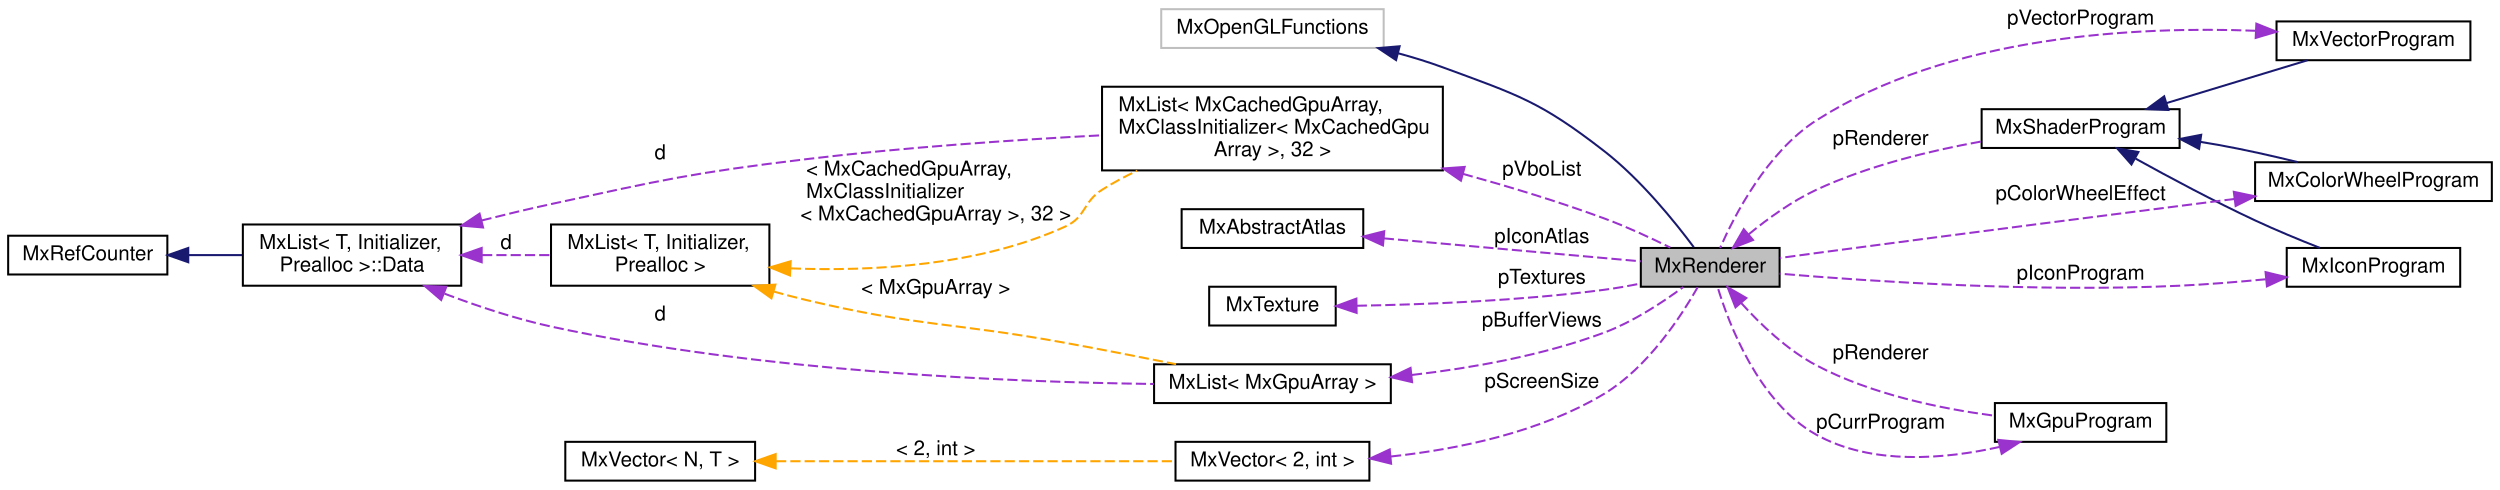
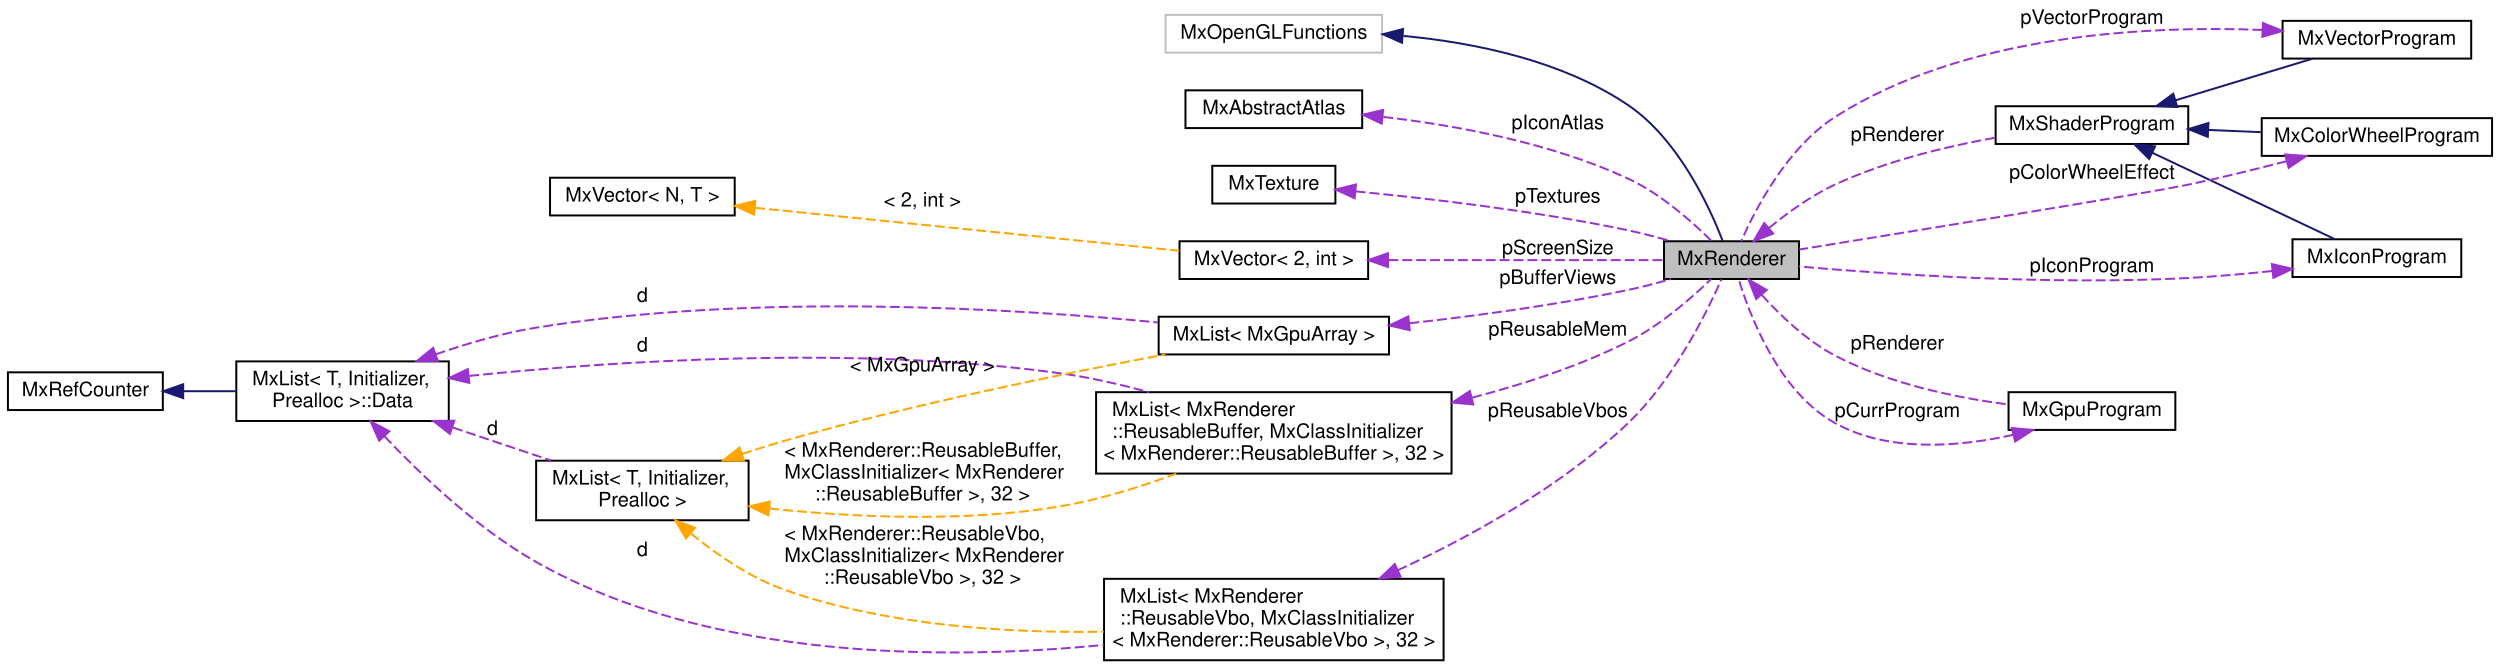
- <svg xmlns="http://www.w3.org/2000/svg" xmlns:xlink="http://www.w3.org/1999/xlink" width="1225pt" height="240pt" viewBox="0.00 0.00 1225.00 240.00">
-   <g id="graph0" class="graph" transform="scale(1 1) rotate(0) translate(4 236)">
+ <svg xmlns="http://www.w3.org/2000/svg" xmlns:xlink="http://www.w3.org/1999/xlink" width="1259pt" height="337pt" viewBox="0.00 0.00 1259.00 337.00">
+   <g id="graph0" class="graph" transform="scale(1 1) rotate(0) translate(4 333)">
    <g id="node1" class="node">
      <g id="a_node1">
        <a xlink:title="The MxRenderer keeps track of the rendering state and resources.">
-           <polygon fill="#bfbfbf" stroke="black" points="800,-95.5 800,-114.5 868,-114.5 868,-95.5 800,-95.5" />
-           <text text-anchor="middle" x="834" y="-102.5" font-family="Helvetica,sans-Serif" font-size="10.00">MxRenderer</text>
+           <polygon fill="#bfbfbf" stroke="black" points="834,-192.5 834,-211.5 902,-211.5 902,-192.5 834,-192.5" />
+           <text text-anchor="middle" x="868" y="-199.5" font-family="Helvetica,sans-Serif" font-size="10.00">MxRenderer</text>
        </a>
      </g>
    </g>
    <g id="node4" class="node">
      <g id="a_node4">
        <a xlink:href="class_mx_shader_program.html" target="_top" xlink:title=" ">
-           <polygon fill="none" stroke="black" points="967,-163.5 967,-182.5 1064,-182.5 1064,-163.5 967,-163.5" />
-           <text text-anchor="middle" x="1015.5" y="-170.5" font-family="Helvetica,sans-Serif" font-size="10.00">MxShaderProgram</text>
+           <polygon fill="none" stroke="black" points="1001,-260.5 1001,-279.5 1098,-279.5 1098,-260.5 1001,-260.5" />
+           <text text-anchor="middle" x="1049.5" y="-267.5" font-family="Helvetica,sans-Serif" font-size="10.00">MxShaderProgram</text>
        </a>
      </g>
    </g>
    <g id="edge4" class="edge">
-       <path fill="none" stroke="#9a32cd" stroke-dasharray="5,2" d="M852.84,-121.16C862.14,-128.8 874.04,-137.44 886,-143 911.45,-154.82 941.97,-162.2 966.88,-166.68" />
-       <polygon fill="#9a32cd" stroke="#9a32cd" points="854.99,-118.39 845.12,-114.54 850.44,-123.71 854.99,-118.39" />
-       <text text-anchor="middle" x="917.5" y="-165" font-family="Helvetica,sans-Serif" font-size="10.00"> pRenderer</text>
+       <path fill="none" stroke="#9a32cd" stroke-dasharray="5,2" d="M886.84,-218.16C896.14,-225.8 908.04,-234.44 920,-240 945.45,-251.82 975.97,-259.2 1000.88,-263.68" />
+       <polygon fill="#9a32cd" stroke="#9a32cd" points="888.99,-215.39 879.12,-211.54 884.44,-220.71 888.99,-215.39" />
+       <text text-anchor="middle" x="951.5" y="-262" font-family="Helvetica,sans-Serif" font-size="10.00"> pRenderer</text>
    </g>
    <g id="node16" class="node">
      <g id="a_node16">
        <a xlink:href="class_mx_gpu_program.html" target="_top" xlink:title=" ">
-           <polygon fill="none" stroke="black" points="973.5,-19.5 973.5,-38.5 1057.5,-38.5 1057.5,-19.5 973.5,-19.5" />
-           <text text-anchor="middle" x="1015.5" y="-26.5" font-family="Helvetica,sans-Serif" font-size="10.00">MxGpuProgram</text>
+           <polygon fill="none" stroke="black" points="1007.5,-116.5 1007.5,-135.5 1091.5,-135.5 1091.5,-116.5 1007.5,-116.5" />
+           <text text-anchor="middle" x="1049.5" y="-123.5" font-family="Helvetica,sans-Serif" font-size="10.00">MxGpuProgram</text>
        </a>
      </g>
    </g>
    <g id="edge22" class="edge">
-       <path fill="none" stroke="#9a32cd" stroke-dasharray="5,2" d="M849.19,-87.52C858.57,-77.11 871.74,-64.51 886,-57 913.07,-42.74 947.01,-35.74 973.21,-32.3" />
-       <polygon fill="#9a32cd" stroke="#9a32cd" points="846.4,-85.4 842.53,-95.26 851.71,-89.96 846.4,-85.4" />
-       <text text-anchor="middle" x="917.5" y="-60" font-family="Helvetica,sans-Serif" font-size="10.00"> pRenderer</text>
+       <path fill="none" stroke="#9a32cd" stroke-dasharray="5,2" d="M883.19,-184.52C892.57,-174.11 905.74,-161.51 920,-154 947.07,-139.74 981.01,-132.74 1007.21,-129.3" />
+       <polygon fill="#9a32cd" stroke="#9a32cd" points="880.4,-182.4 876.53,-192.26 885.71,-186.96 880.4,-182.4" />
+       <text text-anchor="middle" x="951.5" y="-157" font-family="Helvetica,sans-Serif" font-size="10.00"> pRenderer</text>
    </g>
    <g id="node2" class="node">
      <g id="a_node2">
        <a xlink:title=" ">
-           <polygon fill="none" stroke="#bfbfbf" points="565,-212.5 565,-231.5 674,-231.5 674,-212.5 565,-212.5" />
-           <text text-anchor="middle" x="619.5" y="-219.5" font-family="Helvetica,sans-Serif" font-size="10.00">MxOpenGLFunctions</text>
+           <polygon fill="none" stroke="#bfbfbf" points="583,-306.5 583,-325.5 692,-325.5 692,-306.5 583,-306.5" />
+           <text text-anchor="middle" x="637.5" y="-313.5" font-family="Helvetica,sans-Serif" font-size="10.00">MxOpenGLFunctions</text>
        </a>
      </g>
    </g>
    <g id="edge1" class="edge">
-       <path fill="none" stroke="midnightblue" d="M681.06,-209.91C688.53,-207.88 696,-205.58 703,-203 740.13,-189.34 750.74,-186.25 782,-162 800.05,-148 816.86,-127.08 825.96,-114.86" />
-       <polygon fill="midnightblue" stroke="midnightblue" points="680.08,-206.55 671.26,-212.43 681.82,-213.33 680.08,-206.55" />
+       <path fill="none" stroke="midnightblue" d="M702.76,-314.9C738.72,-311.51 782.84,-302.49 816,-280 841.31,-262.84 857.05,-228.5 863.55,-211.7" />
+       <polygon fill="midnightblue" stroke="midnightblue" points="702.05,-311.44 692.36,-315.74 702.62,-318.42 702.05,-311.44" />
    </g>
    <g id="node3" class="node">
      <g id="a_node3">
        <a xlink:href="class_mx_vector_program.html" target="_top" xlink:title=" ">
-           <polygon fill="none" stroke="black" points="1111.5,-206.5 1111.5,-225.5 1206.5,-225.5 1206.5,-206.5 1111.5,-206.5" />
-           <text text-anchor="middle" x="1159" y="-213.5" font-family="Helvetica,sans-Serif" font-size="10.00">MxVectorProgram</text>
+           <polygon fill="none" stroke="black" points="1145.5,-303.5 1145.5,-322.5 1240.5,-322.5 1240.5,-303.5 1145.5,-303.5" />
+           <text text-anchor="middle" x="1193" y="-310.5" font-family="Helvetica,sans-Serif" font-size="10.00">MxVectorProgram</text>
        </a>
      </g>
    </g>
    <g id="edge2" class="edge">
-       <path fill="none" stroke="#9a32cd" stroke-dasharray="5,2" d="M1101.27,-220.92C1042.77,-223.19 951.12,-218.63 886,-177 861.87,-161.57 845.78,-130.26 838.86,-114.51" />
-       <polygon fill="#9a32cd" stroke="#9a32cd" points="1101.62,-224.41 1111.44,-220.45 1101.29,-217.42 1101.62,-224.41" />
-       <text text-anchor="middle" x="1015.5" y="-224" font-family="Helvetica,sans-Serif" font-size="10.00"> pVectorProgram</text>
+       <path fill="none" stroke="#9a32cd" stroke-dasharray="5,2" d="M1135.27,-317.92C1076.77,-320.19 985.12,-315.63 920,-274 895.87,-258.57 879.78,-227.26 872.86,-211.51" />
+       <polygon fill="#9a32cd" stroke="#9a32cd" points="1135.62,-321.41 1145.44,-317.45 1135.29,-314.42 1135.62,-321.41" />
+       <text text-anchor="middle" x="1049.5" y="-321" font-family="Helvetica,sans-Serif" font-size="10.00"> pVectorProgram</text>
    </g>
    <g id="edge3" class="edge">
-       <path fill="none" stroke="midnightblue" d="M1057.65,-185.51C1079.68,-192.2 1106.37,-200.31 1126.68,-206.48" />
-       <polygon fill="midnightblue" stroke="midnightblue" points="1058.49,-182.1 1047.9,-182.54 1056.45,-188.8 1058.49,-182.1" />
+       <path fill="none" stroke="midnightblue" d="M1091.65,-282.51C1113.68,-289.2 1140.37,-297.31 1160.68,-303.48" />
+       <polygon fill="midnightblue" stroke="midnightblue" points="1092.49,-279.1 1081.9,-279.54 1090.45,-285.8 1092.49,-279.1" />
    </g>
    <g id="node5" class="node">
      <g id="a_node5">
        <a xlink:href="class_mx_color_wheel_program.html" target="_top" xlink:title=" ">
-           <polygon fill="none" stroke="black" points="1101,-137.5 1101,-156.5 1217,-156.5 1217,-137.5 1101,-137.5" />
-           <text text-anchor="middle" x="1159" y="-144.5" font-family="Helvetica,sans-Serif" font-size="10.00">MxColorWheelProgram</text>
+           <polygon fill="none" stroke="black" points="1135,-254.5 1135,-273.5 1251,-273.5 1251,-254.5 1135,-254.5" />
+           <text text-anchor="middle" x="1193" y="-261.5" font-family="Helvetica,sans-Serif" font-size="10.00">MxColorWheelProgram</text>
        </a>
      </g>
    </g>
    <g id="edge6" class="edge">
-       <path fill="none" stroke="midnightblue" d="M1074.29,-166.46C1077.24,-166 1080.16,-165.51 1083,-165 1095.78,-162.7 1109.65,-159.56 1121.94,-156.55" />
-       <polygon fill="midnightblue" stroke="midnightblue" points="1073.57,-163.03 1064.19,-167.94 1074.59,-169.95 1073.57,-163.03" />
+       <path fill="none" stroke="midnightblue" d="M1108.1,-267.56C1116.82,-267.19 1125.83,-266.81 1134.55,-266.44" />
+       <polygon fill="midnightblue" stroke="midnightblue" points="1107.85,-264.06 1098.01,-267.99 1108.15,-271.06 1107.85,-264.06" />
    </g>
    <g id="node15" class="node">
      <g id="a_node15">
        <a xlink:href="class_mx_icon_program.html" target="_top" xlink:title=" ">
-           <polygon fill="none" stroke="black" points="1116.5,-95.5 1116.5,-114.5 1201.5,-114.5 1201.5,-95.5 1116.5,-95.5" />
-           <text text-anchor="middle" x="1159" y="-102.5" font-family="Helvetica,sans-Serif" font-size="10.00">MxIconProgram</text>
+           <polygon fill="none" stroke="black" points="1150.5,-193.5 1150.5,-212.5 1235.5,-212.5 1235.5,-193.5 1150.5,-193.5" />
+           <text text-anchor="middle" x="1193" y="-200.5" font-family="Helvetica,sans-Serif" font-size="10.00">MxIconProgram</text>
        </a>
      </g>
    </g>
    <g id="edge20" class="edge">
-       <path fill="none" stroke="midnightblue" d="M1042.43,-158.27C1058.97,-149.11 1080.98,-137.34 1101,-128 1111.25,-123.22 1122.79,-118.45 1132.78,-114.51" />
-       <polygon fill="midnightblue" stroke="midnightblue" points="1040.41,-155.39 1033.39,-163.33 1043.82,-161.5 1040.41,-155.39" />
+       <path fill="none" stroke="midnightblue" d="M1079.91,-256.07C1107.41,-243.06 1147.72,-223.97 1171.76,-212.58" />
+       <polygon fill="midnightblue" stroke="midnightblue" points="1078.31,-252.96 1070.77,-260.4 1081.31,-259.28 1078.31,-252.96" />
    </g>
    <g id="edge5" class="edge">
-       <path fill="none" stroke="#9a32cd" stroke-dasharray="5,2" d="M1090.95,-138.53C1035.89,-131.54 955.87,-121.29 886,-112 880.24,-111.23 874.12,-110.41 868.19,-109.6" />
-       <polygon fill="#9a32cd" stroke="#9a32cd" points="1090.57,-142.01 1100.94,-139.8 1091.46,-135.07 1090.57,-142.01" />
-       <text text-anchor="middle" x="1015.5" y="-138" font-family="Helvetica,sans-Serif" font-size="10.00"> pColorWheelEffect</text>
+       <path fill="none" stroke="#9a32cd" stroke-dasharray="5,2" d="M1147.45,-251.79C1131.87,-247.75 1114.23,-243.41 1098,-240 1079.17,-236.04 960.96,-216.84 902.15,-207.34" />
+       <polygon fill="#9a32cd" stroke="#9a32cd" points="1146.78,-255.24 1157.35,-254.4 1148.57,-248.47 1146.78,-255.24" />
+       <text text-anchor="middle" x="1049.5" y="-243" font-family="Helvetica,sans-Serif" font-size="10.00"> pColorWheelEffect</text>
    </g>
    <g id="node6" class="node">
      <g id="a_node6">
-         <a xlink:href="class_mx_list.html" target="_top" xlink:title=" ">
-           <polygon fill="none" stroke="black" points="536,-152.5 536,-193.5 703,-193.5 703,-152.5 536,-152.5" />
-           <text text-anchor="start" x="544" y="-181.5" font-family="Helvetica,sans-Serif" font-size="10.00">MxList&lt; MxCachedGpuArray,</text>
-           <text text-anchor="start" x="544" y="-170.5" font-family="Helvetica,sans-Serif" font-size="10.00"> MxClassInitializer&lt; MxCachedGpu</text>
-           <text text-anchor="middle" x="619.5" y="-159.5" font-family="Helvetica,sans-Serif" font-size="10.00">Array &gt;, 32 &gt;</text>
+         <a xlink:href="class_mx_abstract_atlas.html" target="_top" xlink:title=" ">
+           <polygon fill="none" stroke="black" points="593,-268.5 593,-287.5 682,-287.5 682,-268.5 593,-268.5" />
+           <text text-anchor="middle" x="637.5" y="-275.5" font-family="Helvetica,sans-Serif" font-size="10.00">MxAbstractAtlas</text>
        </a>
      </g>
    </g>
    <g id="edge7" class="edge">
-       <path fill="none" stroke="#9a32cd" stroke-dasharray="5,2" d="M712.81,-150.82C735.67,-144.52 759.93,-137.13 782,-129 793.02,-124.94 804.91,-119.41 814.44,-114.69" />
-       <polygon fill="#9a32cd" stroke="#9a32cd" points="711.85,-147.45 703.12,-153.45 713.68,-154.21 711.85,-147.45" />
-       <text text-anchor="middle" x="751.5" y="-150" font-family="Helvetica,sans-Serif" font-size="10.00"> pVboList</text>
+       <path fill="none" stroke="#9a32cd" stroke-dasharray="5,2" d="M692.64,-274.12C728.92,-269.91 777,-261.17 816,-243 832.48,-235.33 848.28,-221.23 857.81,-211.73" />
+       <polygon fill="#9a32cd" stroke="#9a32cd" points="691.83,-270.69 682.26,-275.24 692.57,-277.65 691.83,-270.69" />
+       <text text-anchor="middle" x="780.5" y="-268" font-family="Helvetica,sans-Serif" font-size="10.00"> pIconAtlas</text>
    </g>
    <g id="node7" class="node">
      <g id="a_node7">
-         <a xlink:href="struct_mx_list_1_1_data.html" target="_top" xlink:title="these members are public to allow unions">
-           <polygon fill="none" stroke="black" points="115,-96 115,-126 222,-126 222,-96 115,-96" />
-           <text text-anchor="start" x="123" y="-114" font-family="Helvetica,sans-Serif" font-size="10.00">MxList&lt; T, Initializer,</text>
-           <text text-anchor="middle" x="168.5" y="-103" font-family="Helvetica,sans-Serif" font-size="10.00"> Prealloc &gt;::Data</text>
+         <a xlink:href="class_mx_texture.html" target="_top" xlink:title=" ">
+           <polygon fill="none" stroke="black" points="606.5,-230.5 606.5,-249.5 668.5,-249.5 668.5,-230.5 606.5,-230.5" />
+           <text text-anchor="middle" x="637.5" y="-237.5" font-family="Helvetica,sans-Serif" font-size="10.00">MxTexture</text>
        </a>
      </g>
    </g>
    <g id="edge8" class="edge">
-       <path fill="none" stroke="#9a32cd" stroke-dasharray="5,2" d="M231.95,-127.95C243.25,-130.8 254.95,-133.6 266,-136 321.12,-147.97 335,-151.25 391,-158 438.84,-163.77 492.64,-167.44 535.9,-169.71" />
-       <polygon fill="#9a32cd" stroke="#9a32cd" points="232.71,-124.53 222.16,-125.45 230.98,-131.31 232.71,-124.53" />
-       <text text-anchor="middle" x="319.5" y="-158" font-family="Helvetica,sans-Serif" font-size="10.00"> d</text>
+       <path fill="none" stroke="#9a32cd" stroke-dasharray="5,2" d="M678.73,-236.61C714.91,-233.12 769.37,-226.82 816,-217 823.04,-215.52 830.53,-213.55 837.54,-211.52" />
+       <polygon fill="#9a32cd" stroke="#9a32cd" points="678.21,-233.14 668.58,-237.56 678.86,-240.11 678.21,-233.14" />
+       <text text-anchor="middle" x="780.5" y="-231" font-family="Helvetica,sans-Serif" font-size="10.00"> pTextures</text>
+     </g>
+     <g id="node8" class="node">
+       <g id="a_node8">
+         <a xlink:href="class_mx_list.html" target="_top" xlink:title=" ">
+           <polygon fill="none" stroke="black" points="579.5,-154.5 579.5,-173.5 695.5,-173.5 695.5,-154.5 579.5,-154.5" />
+           <text text-anchor="middle" x="637.5" y="-161.5" font-family="Helvetica,sans-Serif" font-size="10.00">MxList&lt; MxGpuArray &gt;</text>
+         </a>
+       </g>
+     </g>
+     <g id="edge9" class="edge">
+       <path fill="none" stroke="#9a32cd" stroke-dasharray="5,2" d="M705.74,-170.19C739.11,-173.9 779.9,-179.4 816,-187 823.04,-188.48 830.53,-190.45 837.54,-192.48" />
+       <polygon fill="#9a32cd" stroke="#9a32cd" points="705.96,-166.7 695.64,-169.1 705.2,-173.66 705.96,-166.7" />
+       <text text-anchor="middle" x="780.5" y="-190" font-family="Helvetica,sans-Serif" font-size="10.00"> pBufferViews</text>
    </g>
    <g id="node9" class="node">
      <g id="a_node9">
-         <a xlink:href="class_mx_list.html" target="_top" xlink:title=" ">
-           <polygon fill="none" stroke="black" points="266,-96 266,-126 373,-126 373,-96 266,-96" />
-           <text text-anchor="start" x="274" y="-114" font-family="Helvetica,sans-Serif" font-size="10.00">MxList&lt; T, Initializer,</text>
-           <text text-anchor="middle" x="319.5" y="-103" font-family="Helvetica,sans-Serif" font-size="10.00"> Prealloc &gt;</text>
+         <a xlink:href="struct_mx_list_1_1_data.html" target="_top" xlink:title="these members are public to allow unions">
+           <polygon fill="none" stroke="black" points="115,-121 115,-151 222,-151 222,-121 115,-121" />
+           <text text-anchor="start" x="123" y="-139" font-family="Helvetica,sans-Serif" font-size="10.00">MxList&lt; T, Initializer,</text>
+           <text text-anchor="middle" x="168.5" y="-128" font-family="Helvetica,sans-Serif" font-size="10.00"> Prealloc &gt;::Data</text>
+         </a>
+       </g>
+     </g>
+     <g id="edge10" class="edge">
+       <path fill="none" stroke="#9a32cd" stroke-dasharray="5,2" d="M215.43,-154.56C231.19,-160.03 249.12,-165.27 266,-168 375.7,-185.71 506.06,-177.7 579.24,-170.61" />
+       <polygon fill="#9a32cd" stroke="#9a32cd" points="216.52,-151.23 205.92,-151.15 214.15,-157.82 216.52,-151.23" />
+       <text text-anchor="middle" x="319.5" y="-181" font-family="Helvetica,sans-Serif" font-size="10.00"> d</text>
+     </g>
+     <g id="node11" class="node">
+       <g id="a_node11">
+         <a xlink:href="class_mx_list.html" target="_top" xlink:title=" ">
+           <polygon fill="none" stroke="black" points="266,-71 266,-101 373,-101 373,-71 266,-71" />
+           <text text-anchor="start" x="274" y="-89" font-family="Helvetica,sans-Serif" font-size="10.00">MxList&lt; T, Initializer,</text>
+           <text text-anchor="middle" x="319.5" y="-78" font-family="Helvetica,sans-Serif" font-size="10.00"> Prealloc &gt;</text>
+         </a>
+       </g>
+     </g>
+     <g id="edge13" class="edge">
+       <path fill="none" stroke="#9a32cd" stroke-dasharray="5,2" d="M224.12,-117.67C240.38,-112.21 258,-106.3 273.57,-101.08" />
+       <polygon fill="#9a32cd" stroke="#9a32cd" points="222.57,-114.5 214.2,-121 224.8,-121.14 222.57,-114.5" />
+       <text text-anchor="middle" x="244" y="-114" font-family="Helvetica,sans-Serif" font-size="10.00"> d</text>
+     </g>
+     <g id="node14" class="node">
+       <g id="a_node14">
+         <a xlink:href="class_mx_list.html" target="_top" xlink:title=" ">
+           <polygon fill="none" stroke="black" points="552,-0.5 552,-41.5 723,-41.5 723,-0.5 552,-0.5" />
+           <text text-anchor="start" x="560" y="-29.5" font-family="Helvetica,sans-Serif" font-size="10.00">MxList&lt; MxRenderer</text>
+           <text text-anchor="start" x="560" y="-18.5" font-family="Helvetica,sans-Serif" font-size="10.00">::ReusableVbo, MxClassInitializer</text>
+           <text text-anchor="middle" x="637.5" y="-7.5" font-family="Helvetica,sans-Serif" font-size="10.00">&lt; MxRenderer::ReusableVbo &gt;, 32 &gt;</text>
+         </a>
+       </g>
+     </g>
+     <g id="edge17" class="edge">
+       <path fill="none" stroke="#9a32cd" stroke-dasharray="5,2" d="M189.62,-113.29C207.84,-93.99 236.31,-66.81 266,-50 353.87,-0.25 472.77,-0.49 551.92,-8.19" />
+       <polygon fill="#9a32cd" stroke="#9a32cd" points="186.92,-111.06 182.7,-120.77 192.06,-115.81 186.92,-111.06" />
+       <text text-anchor="middle" x="319.5" y="-53" font-family="Helvetica,sans-Serif" font-size="10.00"> d</text>
+     </g>
+     <g id="node17" class="node">
+       <g id="a_node17">
+         <a xlink:href="class_mx_list.html" target="_top" xlink:title=" ">
+           <polygon fill="none" stroke="black" points="548,-94.5 548,-135.5 727,-135.5 727,-94.5 548,-94.5" />
+           <text text-anchor="start" x="556" y="-123.5" font-family="Helvetica,sans-Serif" font-size="10.00">MxList&lt; MxRenderer</text>
+           <text text-anchor="start" x="556" y="-112.5" font-family="Helvetica,sans-Serif" font-size="10.00">::ReusableBuffer, MxClassInitializer</text>
+           <text text-anchor="middle" x="637.5" y="-101.5" font-family="Helvetica,sans-Serif" font-size="10.00">&lt; MxRenderer::ReusableBuffer &gt;, 32 &gt;</text>
+         </a>
+       </g>
+     </g>
+     <g id="edge24" class="edge">
+       <path fill="none" stroke="#9a32cd" stroke-dasharray="5,2" d="M232.32,-143.69C304.52,-151.12 426.41,-159.31 530,-145 544.65,-142.98 560.12,-139.46 574.6,-135.52" />
+       <polygon fill="#9a32cd" stroke="#9a32cd" points="232.35,-140.17 222.04,-142.6 231.61,-147.14 232.35,-140.17" />
+       <text text-anchor="middle" x="319.5" y="-156" font-family="Helvetica,sans-Serif" font-size="10.00"> d</text>
+     </g>
+     <g id="node10" class="node">
+       <g id="a_node10">
+         <a xlink:href="class_mx_ref_counter.html" target="_top" xlink:title=" ">
+           <polygon fill="none" stroke="black" points="0,-126.5 0,-145.5 78,-145.5 78,-126.5 0,-126.5" />
+           <text text-anchor="middle" x="39" y="-133.5" font-family="Helvetica,sans-Serif" font-size="10.00">MxRefCounter</text>
        </a>
      </g>
    </g>
    <g id="edge11" class="edge">
-       <path fill="none" stroke="#9a32cd" stroke-dasharray="5,2" d="M232.21,-111C243.44,-111 255.03,-111 265.94,-111" />
-       <polygon fill="#9a32cd" stroke="#9a32cd" points="232.03,-107.5 222.03,-111 232.03,-114.5 232.03,-107.5" />
-       <text text-anchor="middle" x="244" y="-114" font-family="Helvetica,sans-Serif" font-size="10.00"> d</text>
+       <path fill="none" stroke="midnightblue" d="M88.46,-136C97.03,-136 105.98,-136 114.66,-136" />
+       <polygon fill="midnightblue" stroke="midnightblue" points="88.25,-132.5 78.25,-136 88.25,-139.5 88.25,-132.5" />
+     </g>
+     <g id="edge12" class="edge">
+       <path fill="none" stroke="orange" stroke-dasharray="5,2" d="M369.67,-104.33C376.78,-106.72 384.04,-109.02 391,-111 456.22,-129.54 532.79,-145.11 582.85,-154.48" />
+       <polygon fill="orange" stroke="orange" points="370.7,-100.99 360.11,-101.04 368.42,-107.61 370.7,-100.99" />
+       <text text-anchor="middle" x="460.5" y="-146" font-family="Helvetica,sans-Serif" font-size="10.00"> &lt; MxGpuArray &gt;</text>
+     </g>
+     <g id="edge18" class="edge">
+       <path fill="none" stroke="orange" stroke-dasharray="5,2" d="M343.96,-64.31C356.85,-53.77 373.7,-42.1 391,-36 442.35,-17.9 503.44,-14.11 551.84,-14.86" />
+       <polygon fill="orange" stroke="orange" points="341.45,-61.85 336.1,-70.99 345.99,-67.18 341.45,-61.85" />
+       <text text-anchor="start" x="391" y="-61" font-family="Helvetica,sans-Serif" font-size="10.00"> &lt; MxRenderer::ReusableVbo,</text>
+       <text text-anchor="start" x="391" y="-50" font-family="Helvetica,sans-Serif" font-size="10.00"> MxClassInitializer&lt; MxRenderer</text>
+       <text text-anchor="middle" x="460.5" y="-39" font-family="Helvetica,sans-Serif" font-size="10.00">::ReusableVbo &gt;, 32 &gt;</text>
+     </g>
+     <g id="edge25" class="edge">
+       <path fill="none" stroke="orange" stroke-dasharray="5,2" d="M383.45,-76.93C425.28,-72.53 481.26,-69.77 530,-78 549.59,-81.31 570.39,-87.81 588.36,-94.45" />
+       <polygon fill="orange" stroke="orange" points="382.96,-73.46 373.4,-78.04 383.73,-80.42 382.96,-73.46" />
+       <text text-anchor="start" x="391" y="-103" font-family="Helvetica,sans-Serif" font-size="10.00"> &lt; MxRenderer::ReusableBuffer,</text>
+       <text text-anchor="start" x="391" y="-92" font-family="Helvetica,sans-Serif" font-size="10.00"> MxClassInitializer&lt; MxRenderer</text>
+       <text text-anchor="middle" x="460.5" y="-81" font-family="Helvetica,sans-Serif" font-size="10.00">::ReusableBuffer &gt;, 32 &gt;</text>
    </g>
    <g id="node12" class="node">
      <g id="a_node12">
-         <a xlink:href="class_mx_list.html" target="_top" xlink:title=" ">
-           <polygon fill="none" stroke="black" points="561.5,-38.5 561.5,-57.5 677.5,-57.5 677.5,-38.5 561.5,-38.5" />
-           <text text-anchor="middle" x="619.5" y="-45.5" font-family="Helvetica,sans-Serif" font-size="10.00">MxList&lt; MxGpuArray &gt;</text>
-         </a>
-       </g>
-     </g>
-     <g id="edge15" class="edge">
-       <path fill="none" stroke="#9a32cd" stroke-dasharray="5,2" d="M213.83,-92.1C229.97,-85.97 248.55,-79.79 266,-76 368.44,-53.78 491.05,-48.74 561.34,-47.85" />
-       <polygon fill="#9a32cd" stroke="#9a32cd" points="212.17,-88.99 204.12,-95.88 214.71,-95.51 212.17,-88.99" />
-       <text text-anchor="middle" x="319.5" y="-79" font-family="Helvetica,sans-Serif" font-size="10.00"> d</text>
-     </g>
-     <g id="node8" class="node">
-       <g id="a_node8">
-         <a xlink:href="class_mx_ref_counter.html" target="_top" xlink:title=" ">
-           <polygon fill="none" stroke="black" points="0,-101.5 0,-120.5 78,-120.5 78,-101.5 0,-101.5" />
-           <text text-anchor="middle" x="39" y="-108.5" font-family="Helvetica,sans-Serif" font-size="10.00">MxRefCounter</text>
-         </a>
-       </g>
-     </g>
-     <g id="edge9" class="edge">
-       <path fill="none" stroke="midnightblue" d="M88.46,-111C97.03,-111 105.98,-111 114.66,-111" />
-       <polygon fill="midnightblue" stroke="midnightblue" points="88.25,-107.5 78.25,-111 88.25,-114.5 88.25,-107.5" />
-     </g>
-     <g id="edge10" class="edge">
-       <path fill="none" stroke="orange" stroke-dasharray="5,2" d="M383.48,-104.49C423.71,-102.93 476,-105.83 518,-125 528.29,-129.7 526.46,-136.92 536,-143 541.4,-146.44 547.25,-149.56 553.25,-152.37" />
-       <polygon fill="orange" stroke="orange" points="383.08,-101.01 373.27,-104.99 383.43,-108 383.08,-101.01" />
-       <text text-anchor="start" x="391" y="-150" font-family="Helvetica,sans-Serif" font-size="10.00"> &lt; MxCachedGpuArray,</text>
-       <text text-anchor="start" x="391" y="-139" font-family="Helvetica,sans-Serif" font-size="10.00"> MxClassInitializer</text>
-       <text text-anchor="middle" x="454.5" y="-128" font-family="Helvetica,sans-Serif" font-size="10.00">&lt; MxCachedGpuArray &gt;, 32 &gt;</text>
-     </g>
-     <g id="edge16" class="edge">
-       <path fill="none" stroke="orange" stroke-dasharray="5,2" d="M374.99,-93.18C380.38,-91.66 385.78,-90.24 391,-89 446.66,-75.78 461.72,-78.25 518,-68 535.76,-64.76 555.24,-60.95 572.28,-57.53" />
-       <polygon fill="orange" stroke="orange" points="374,-89.82 365.37,-95.98 375.95,-96.54 374,-89.82" />
-       <text text-anchor="middle" x="454.5" y="-92" font-family="Helvetica,sans-Serif" font-size="10.00"> &lt; MxGpuArray &gt;</text>
-     </g>
-     <g id="node10" class="node">
-       <g id="a_node10">
-         <a xlink:href="class_mx_abstract_atlas.html" target="_top" xlink:title=" ">
-           <polygon fill="none" stroke="black" points="575,-114.5 575,-133.5 664,-133.5 664,-114.5 575,-114.5" />
-           <text text-anchor="middle" x="619.5" y="-121.5" font-family="Helvetica,sans-Serif" font-size="10.00">MxAbstractAtlas</text>
-         </a>
-       </g>
-     </g>
-     <g id="edge12" class="edge">
-       <path fill="none" stroke="#9a32cd" stroke-dasharray="5,2" d="M674.04,-119.21C713.65,-115.67 766.34,-110.96 799.98,-107.95" />
-       <polygon fill="#9a32cd" stroke="#9a32cd" points="673.66,-115.73 664.02,-120.11 674.29,-122.7 673.66,-115.73" />
-       <text text-anchor="middle" x="751.5" y="-117" font-family="Helvetica,sans-Serif" font-size="10.00"> pIconAtlas</text>
-     </g>
-     <g id="node11" class="node">
-       <g id="a_node11">
-         <a xlink:href="class_mx_texture.html" target="_top" xlink:title=" ">
-           <polygon fill="none" stroke="black" points="588.5,-76.5 588.5,-95.5 650.5,-95.5 650.5,-76.5 588.5,-76.5" />
-           <text text-anchor="middle" x="619.5" y="-83.5" font-family="Helvetica,sans-Serif" font-size="10.00">MxTexture</text>
-         </a>
-       </g>
-     </g>
-     <g id="edge13" class="edge">
-       <path fill="none" stroke="#9a32cd" stroke-dasharray="5,2" d="M660.8,-86.18C693.57,-86.76 740.94,-88.59 782,-94 787.84,-94.77 794,-95.86 799.94,-97.05" />
-       <polygon fill="#9a32cd" stroke="#9a32cd" points="660.74,-82.68 650.69,-86.03 660.64,-89.68 660.74,-82.68" />
-       <text text-anchor="middle" x="751.5" y="-97" font-family="Helvetica,sans-Serif" font-size="10.00"> pTextures</text>
+         <a xlink:href="class_mx_vector.html" target="_top" xlink:title=" ">
+           <polygon fill="none" stroke="black" points="590,-192.5 590,-211.5 685,-211.5 685,-192.5 590,-192.5" />
+           <text text-anchor="middle" x="637.5" y="-199.5" font-family="Helvetica,sans-Serif" font-size="10.00">MxVector&lt; 2, int &gt;</text>
+         </a>
+       </g>
    </g>
    <g id="edge14" class="edge">
-       <path fill="none" stroke="#9a32cd" stroke-dasharray="5,2" d="M687.84,-52.27C717.43,-55.69 752.16,-61.87 782,-73 796.3,-78.33 810.88,-87.99 820.76,-95.31" />
-       <polygon fill="#9a32cd" stroke="#9a32cd" points="687.92,-48.76 677.61,-51.17 687.17,-55.72 687.92,-48.76" />
-       <text text-anchor="middle" x="751.5" y="-76" font-family="Helvetica,sans-Serif" font-size="10.00"> pBufferViews</text>
+       <path fill="none" stroke="#9a32cd" stroke-dasharray="5,2" d="M695.2,-202C738.82,-202 797.6,-202 833.86,-202" />
+       <polygon fill="#9a32cd" stroke="#9a32cd" points="695.02,-198.5 685.02,-202 695.02,-205.5 695.02,-198.5" />
+       <text text-anchor="middle" x="780.5" y="-205" font-family="Helvetica,sans-Serif" font-size="10.00"> pScreenSize</text>
    </g>
    <g id="node13" class="node">
      <g id="a_node13">
        <a xlink:href="class_mx_vector.html" target="_top" xlink:title=" ">
-           <polygon fill="none" stroke="black" points="572,-0.5 572,-19.5 667,-19.5 667,-0.5 572,-0.5" />
-           <text text-anchor="middle" x="619.5" y="-7.5" font-family="Helvetica,sans-Serif" font-size="10.00">MxVector&lt; 2, int &gt;</text>
-         </a>
-       </g>
-     </g>
-     <g id="edge17" class="edge">
-       <path fill="none" stroke="#9a32cd" stroke-dasharray="5,2" d="M677.61,-12.32C710.16,-15.84 750.59,-24.08 782,-43 803.49,-55.94 819.97,-81.34 827.87,-95.27" />
-       <polygon fill="#9a32cd" stroke="#9a32cd" points="677.63,-8.8 667.34,-11.33 676.96,-15.77 677.63,-8.8" />
-       <text text-anchor="middle" x="751.5" y="-46" font-family="Helvetica,sans-Serif" font-size="10.00"> pScreenSize</text>
-     </g>
-     <g id="node14" class="node">
-       <g id="a_node14">
-         <a xlink:href="class_mx_vector.html" target="_top" xlink:title=" ">
-           <polygon fill="none" stroke="black" points="273,-0.5 273,-19.5 366,-19.5 366,-0.5 273,-0.5" />
-           <text text-anchor="middle" x="319.5" y="-7.5" font-family="Helvetica,sans-Serif" font-size="10.00">MxVector&lt; N, T &gt;</text>
-         </a>
-       </g>
-     </g>
-     <g id="edge18" class="edge">
-       <path fill="none" stroke="orange" stroke-dasharray="5,2" d="M376.26,-10C432.72,-10 519.03,-10 571.94,-10" />
-       <polygon fill="orange" stroke="orange" points="376.08,-6.5 366.08,-10 376.08,-13.5 376.08,-6.5" />
-       <text text-anchor="middle" x="454.5" y="-13" font-family="Helvetica,sans-Serif" font-size="10.00"> &lt; 2, int &gt;</text>
+           <polygon fill="none" stroke="black" points="273,-224.5 273,-243.5 366,-243.5 366,-224.5 273,-224.5" />
+           <text text-anchor="middle" x="319.5" y="-231.5" font-family="Helvetica,sans-Serif" font-size="10.00">MxVector&lt; N, T &gt;</text>
+         </a>
+       </g>
+     </g>
+     <g id="edge15" class="edge">
+       <path fill="none" stroke="orange" stroke-dasharray="5,2" d="M376.28,-228.35C437,-222.2 533.01,-212.48 589.87,-206.72" />
+       <polygon fill="orange" stroke="orange" points="375.71,-224.89 366.11,-229.38 376.41,-231.86 375.71,-224.89" />
+       <text text-anchor="middle" x="460.5" y="-229" font-family="Helvetica,sans-Serif" font-size="10.00"> &lt; 2, int &gt;</text>
+     </g>
+     <g id="edge16" class="edge">
+       <path fill="none" stroke="#9a32cd" stroke-dasharray="5,2" d="M699.89,-45.8C736.59,-62.79 782.45,-88.01 816,-120 838.81,-141.75 855.62,-175.78 862.94,-192.32" />
+       <polygon fill="#9a32cd" stroke="#9a32cd" points="701.33,-42.61 690.77,-41.66 698.43,-48.98 701.33,-42.61" />
+       <text text-anchor="middle" x="780.5" y="-123" font-family="Helvetica,sans-Serif" font-size="10.00"> pReusableVbos</text>
    </g>
    <g id="edge19" class="edge">
-       <path fill="none" stroke="#9a32cd" stroke-dasharray="5,2" d="M1106.19,-99.15C1092.49,-97.84 1077.7,-96.65 1064,-96 994.25,-92.67 912.51,-98.13 868,-101.9" />
-       <polygon fill="#9a32cd" stroke="#9a32cd" points="1106.12,-102.66 1116.41,-100.16 1106.81,-95.69 1106.12,-102.66" />
-       <text text-anchor="middle" x="1015.5" y="-99" font-family="Helvetica,sans-Serif" font-size="10.00"> pIconProgram</text>
+       <path fill="none" stroke="#9a32cd" stroke-dasharray="5,2" d="M1140.2,-196.5C1126.5,-195.05 1111.71,-193.73 1098,-193 1028.27,-189.3 946.52,-194.9 902.01,-198.79" />
+       <polygon fill="#9a32cd" stroke="#9a32cd" points="1140.11,-200.01 1150.43,-197.62 1140.87,-193.05 1140.11,-200.01" />
+       <text text-anchor="middle" x="1049.5" y="-196" font-family="Helvetica,sans-Serif" font-size="10.00"> pIconProgram</text>
    </g>
    <g id="edge21" class="edge">
-       <path fill="none" stroke="#9a32cd" stroke-dasharray="5,2" d="M975.9,-17.02C949.02,-11.02 913.26,-7.85 886,-23 857.72,-38.72 843.09,-77.34 837.61,-95.4" />
-       <polygon fill="#9a32cd" stroke="#9a32cd" points="975.18,-20.45 985.72,-19.43 976.84,-13.65 975.18,-20.45" />
-       <text text-anchor="middle" x="917.5" y="-26" font-family="Helvetica,sans-Serif" font-size="10.00"> pCurrProgram</text>
+       <path fill="none" stroke="#9a32cd" stroke-dasharray="5,2" d="M1009.9,-114.02C983.02,-108.02 947.26,-104.85 920,-120 891.72,-135.72 877.09,-174.34 871.61,-192.4" />
+       <polygon fill="#9a32cd" stroke="#9a32cd" points="1009.18,-117.45 1019.72,-116.43 1010.84,-110.65 1009.18,-117.45" />
+       <text text-anchor="middle" x="951.5" y="-123" font-family="Helvetica,sans-Serif" font-size="10.00"> pCurrProgram</text>
+     </g>
+     <g id="edge23" class="edge">
+       <path fill="none" stroke="#9a32cd" stroke-dasharray="5,2" d="M737.4,-132.76C763.76,-139.59 791.66,-148.78 816,-161 832.24,-169.16 848.1,-183.13 857.72,-192.47" />
+       <polygon fill="#9a32cd" stroke="#9a32cd" points="737.93,-129.29 727.38,-130.27 736.23,-136.08 737.93,-129.29" />
+       <text text-anchor="middle" x="780.5" y="-164" font-family="Helvetica,sans-Serif" font-size="10.00"> pReusableMem</text>
    </g>
  </g>
</svg>
